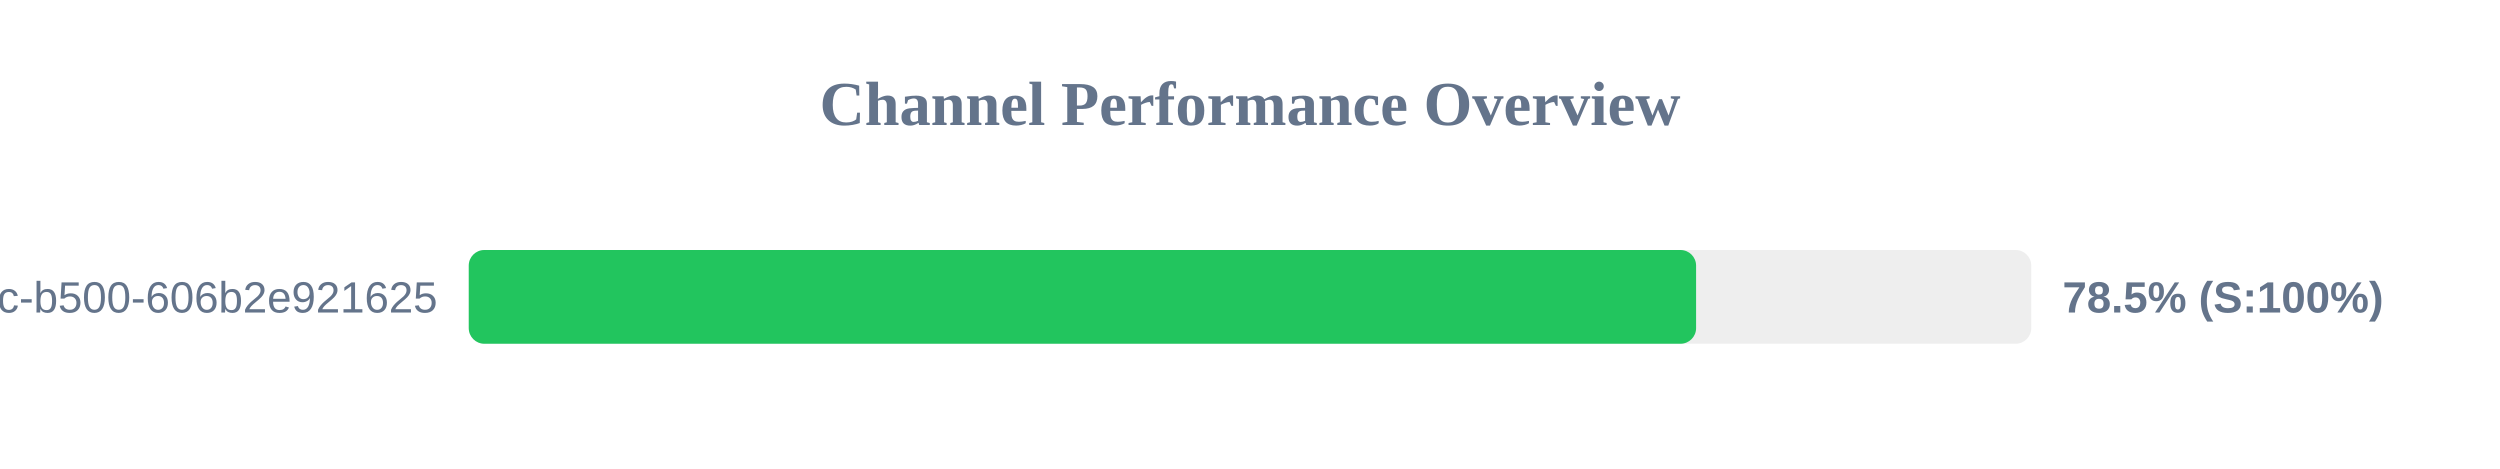
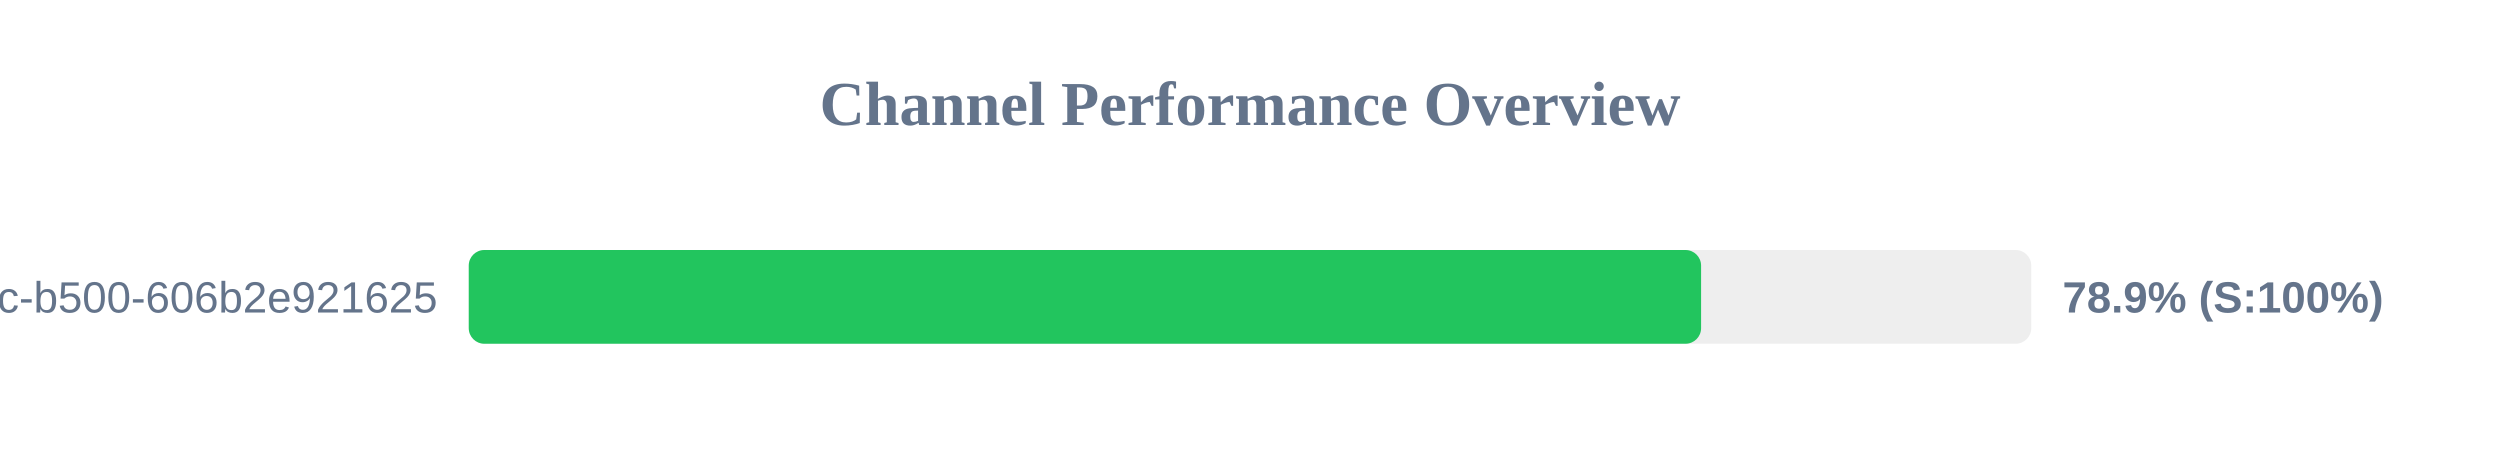
<svg xmlns="http://www.w3.org/2000/svg" width="800" height="150" version="1.1">
  <style>
        .row { font: 14px Arial; fill: #64748b; }
        .score { font: bold 14px Arial; fill: #64748b; }
    </style>
  <text x="400" y="40" text-anchor="middle" font-size="20px" font-weight="bold" fill="#64748b">Channel Performance Overview</text>
  <rect x="150" y="80" width="500" height="30" fill="#eee" rx="5" />
-   <rect x="150" y="80" width="392.75" height="30" fill="#22c55e" rx="5" />
+   <rect x="150" y="80" width="394.35" height="30" fill="#22c55e" rx="5" />
  <text x="140" y="100" text-anchor="end" class="row">?uuid=f901861b-6491-450c-b500-606b2e921625</text>
-   <text x="660" y="100" text-anchor="start" class="score">78.5% (S:100%)</text>
+   <text x="660" y="100" text-anchor="start" class="score">78.9% (S:100%)</text>
</svg>
